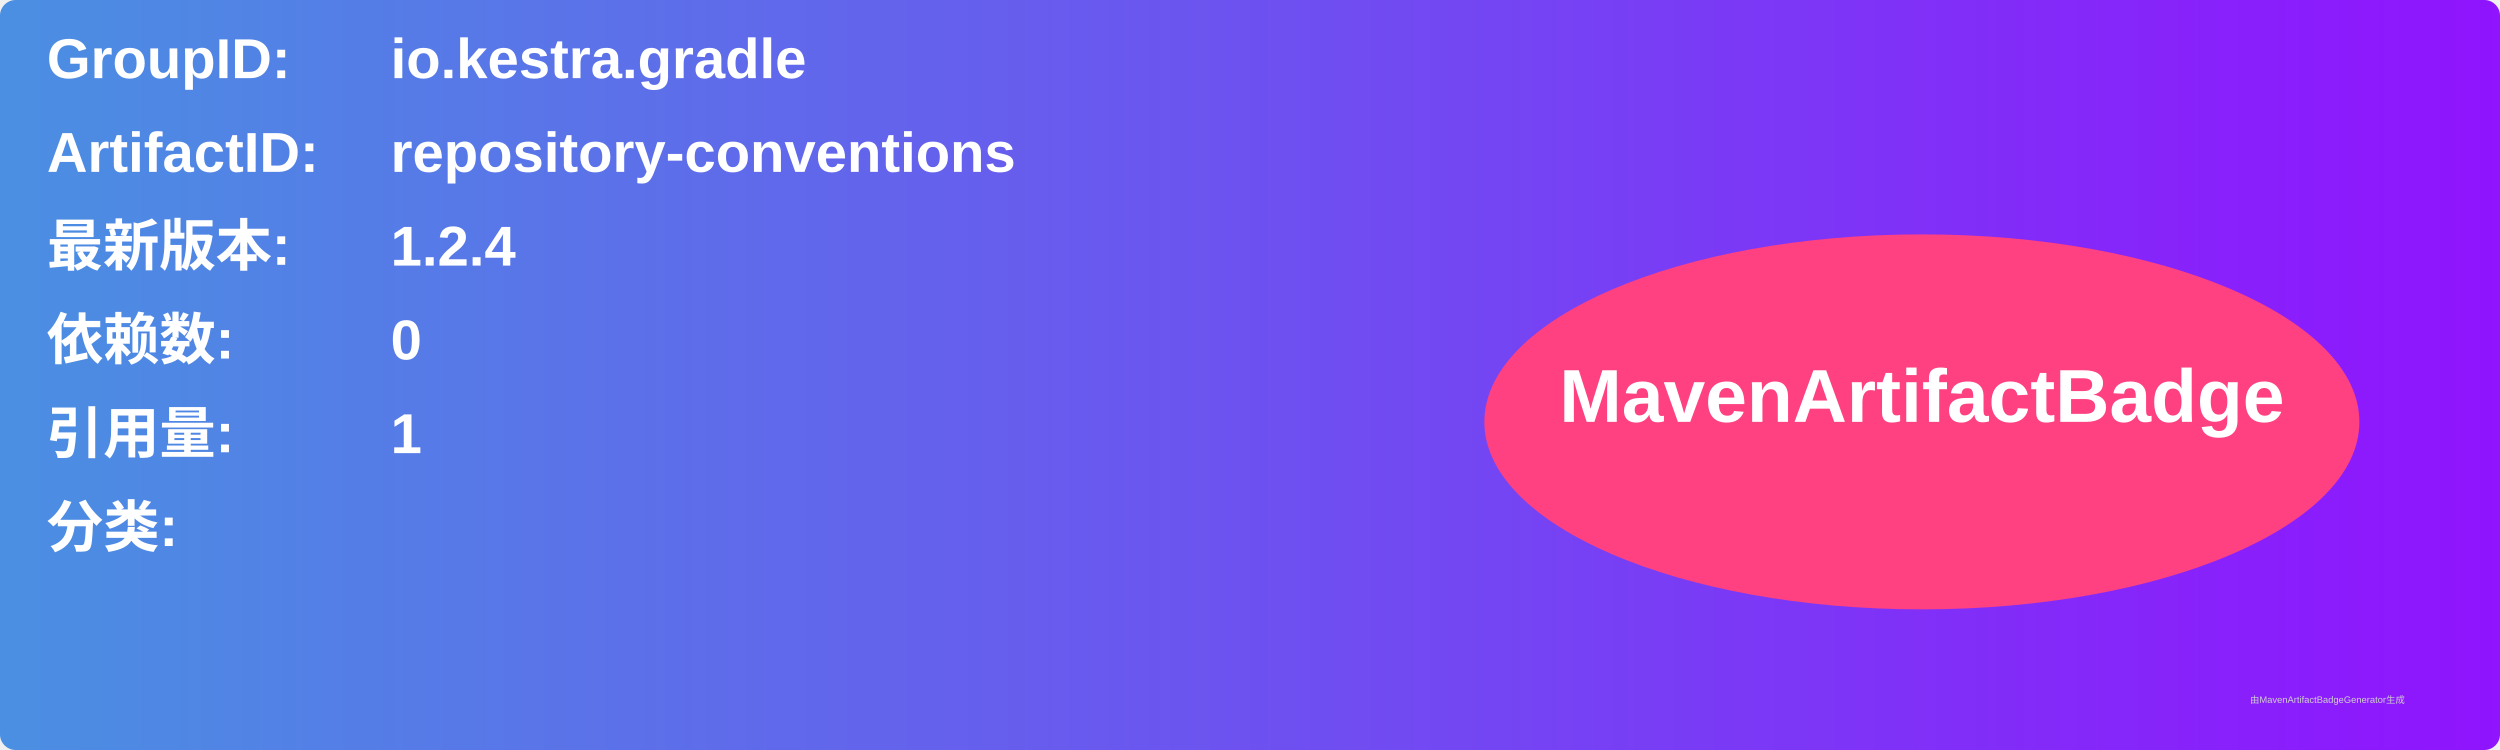
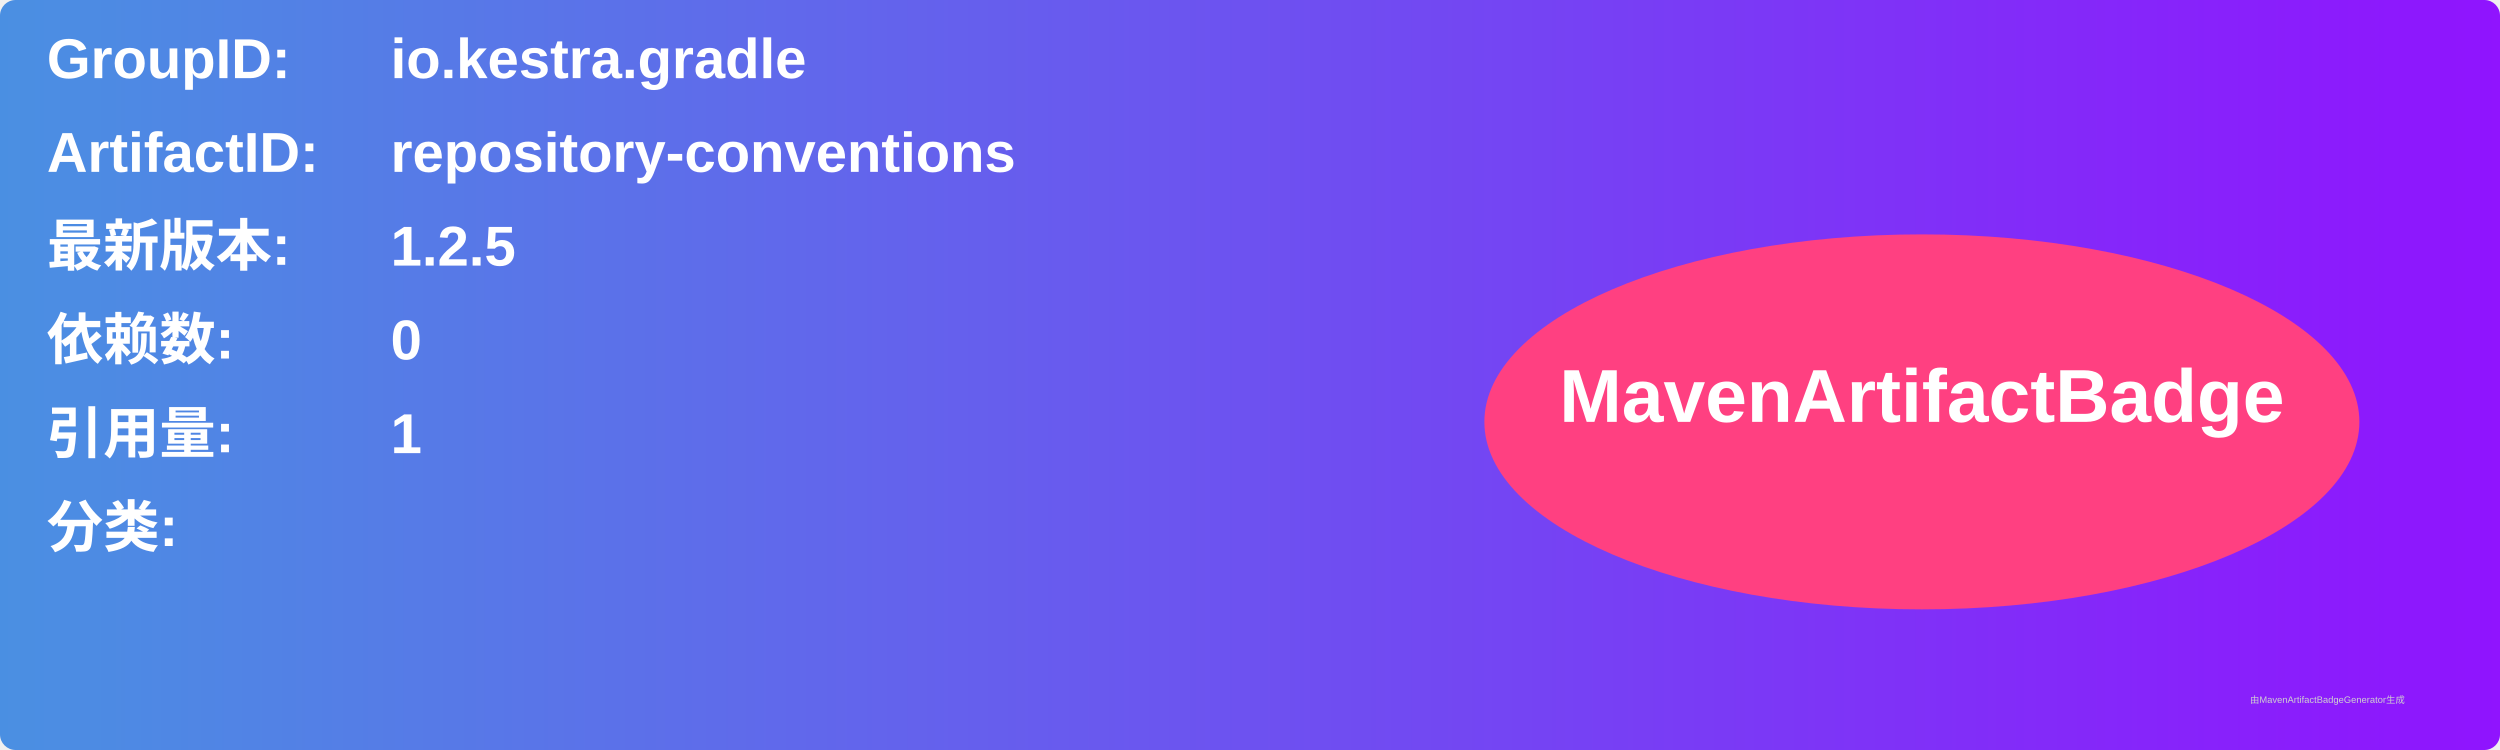
<svg xmlns="http://www.w3.org/2000/svg" width="800" height="240" viewBox="0 0 800 240">
  <linearGradient id="grad" x1="0%" y1="0%" x2="100%" y2="0%">
    <stop offset="0%" stop-color="#4a90e2" />
    <stop offset="100%" stop-color="#9013fe" />
  </linearGradient>
  <rect width="100%" height="100%" rx="5" ry="5" fill="url(#grad)" />
  <g transform="translate(15, 15)">
    <text x="0" y="10" font-family="Arial" font-size="18" fill="white" font-weight="bold" width="260">GroupID:</text>
    <text x="110" y="10" font-family="Arial" font-size="18" fill="white" font-weight="bold" width="460">io.kestra.gradle</text>
    <text x="0" y="40" font-family="Arial" font-size="18" fill="white" font-weight="bold" width="260">ArtifactID:</text>
    <text x="110" y="40" font-family="Arial" font-size="18" fill="white" font-weight="bold" width="460">repository-conventions</text>
    <text x="0" y="70" font-family="Arial" font-size="18" fill="white" font-weight="bold">最新版本:</text>
    <text x="110" y="70" font-family="Arial" font-size="18" fill="white" font-weight="bold">
-       <tspan font-weight="bold">1.2.4</tspan>
+       <tspan font-weight="bold">1.2.5</tspan>
    </text>
    <text x="0" y="100" font-family="Arial" font-size="18" fill="white" font-weight="bold">依赖数: </text>
    <text x="110" y="100" font-family="Arial" font-size="18" fill="white">
      <tspan font-weight="bold">0</tspan>
    </text>
    <text x="0" y="130" font-family="Arial" font-size="18" fill="white" font-weight="bold">引用量: </text>
    <text x="110" y="130" font-family="Arial" font-size="18" fill="white">
      <tspan font-weight="bold">1</tspan>
    </text>
    <text x="0" y="160" font-family="Arial" font-size="18" fill="white" font-weight="bold">分类:</text>
    <text x="10" y="190" font-family="Arial" font-size="10" fill="white">
      <tspan font-weight="bold" />
    </text>
    <ellipse cx="600" cy="120" rx="140" ry="60" fill="#ff4081" />
    <text x="600" y="120" text-anchor="middle" font-family="Arial" font-size="24" fill="white" font-weight="bold">MavenArtifactBadge</text>
  </g>
  <text x="720" y="225" font-family="Arial" font-size="3" fill="#d0d0d0">由MavenArtifactBadgeGenerator生成</text>
</svg>
